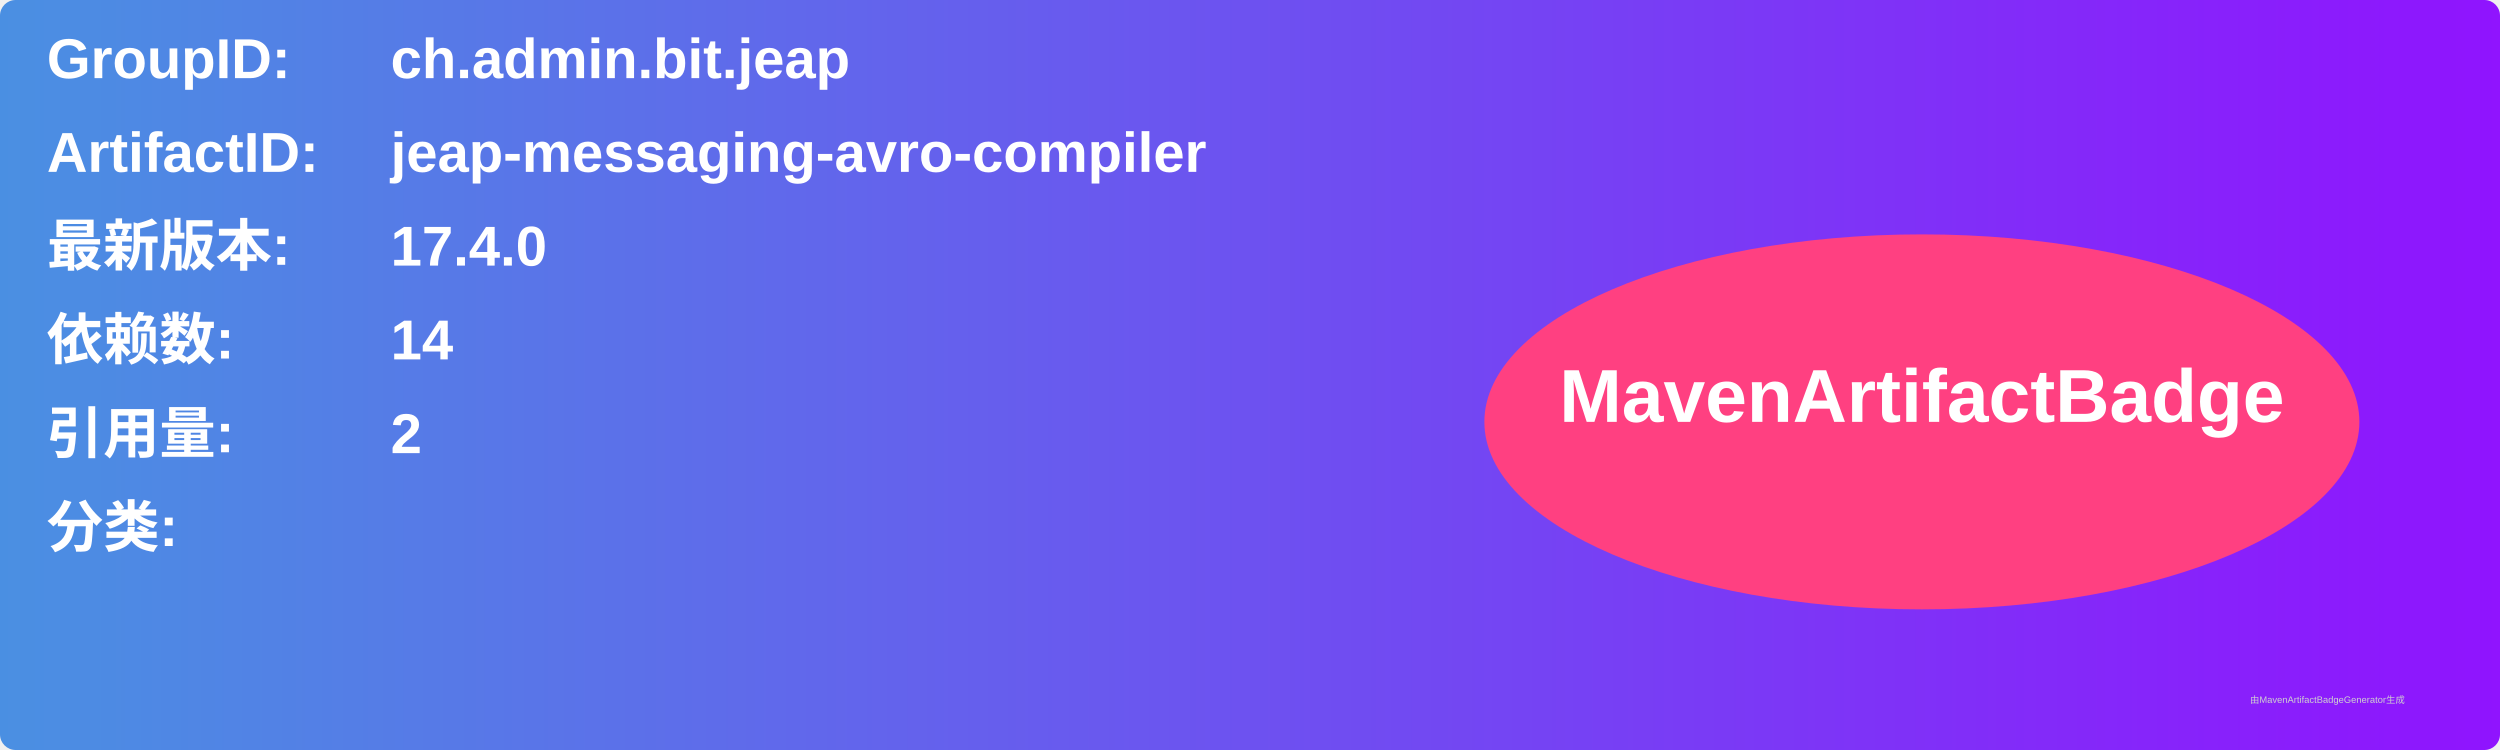
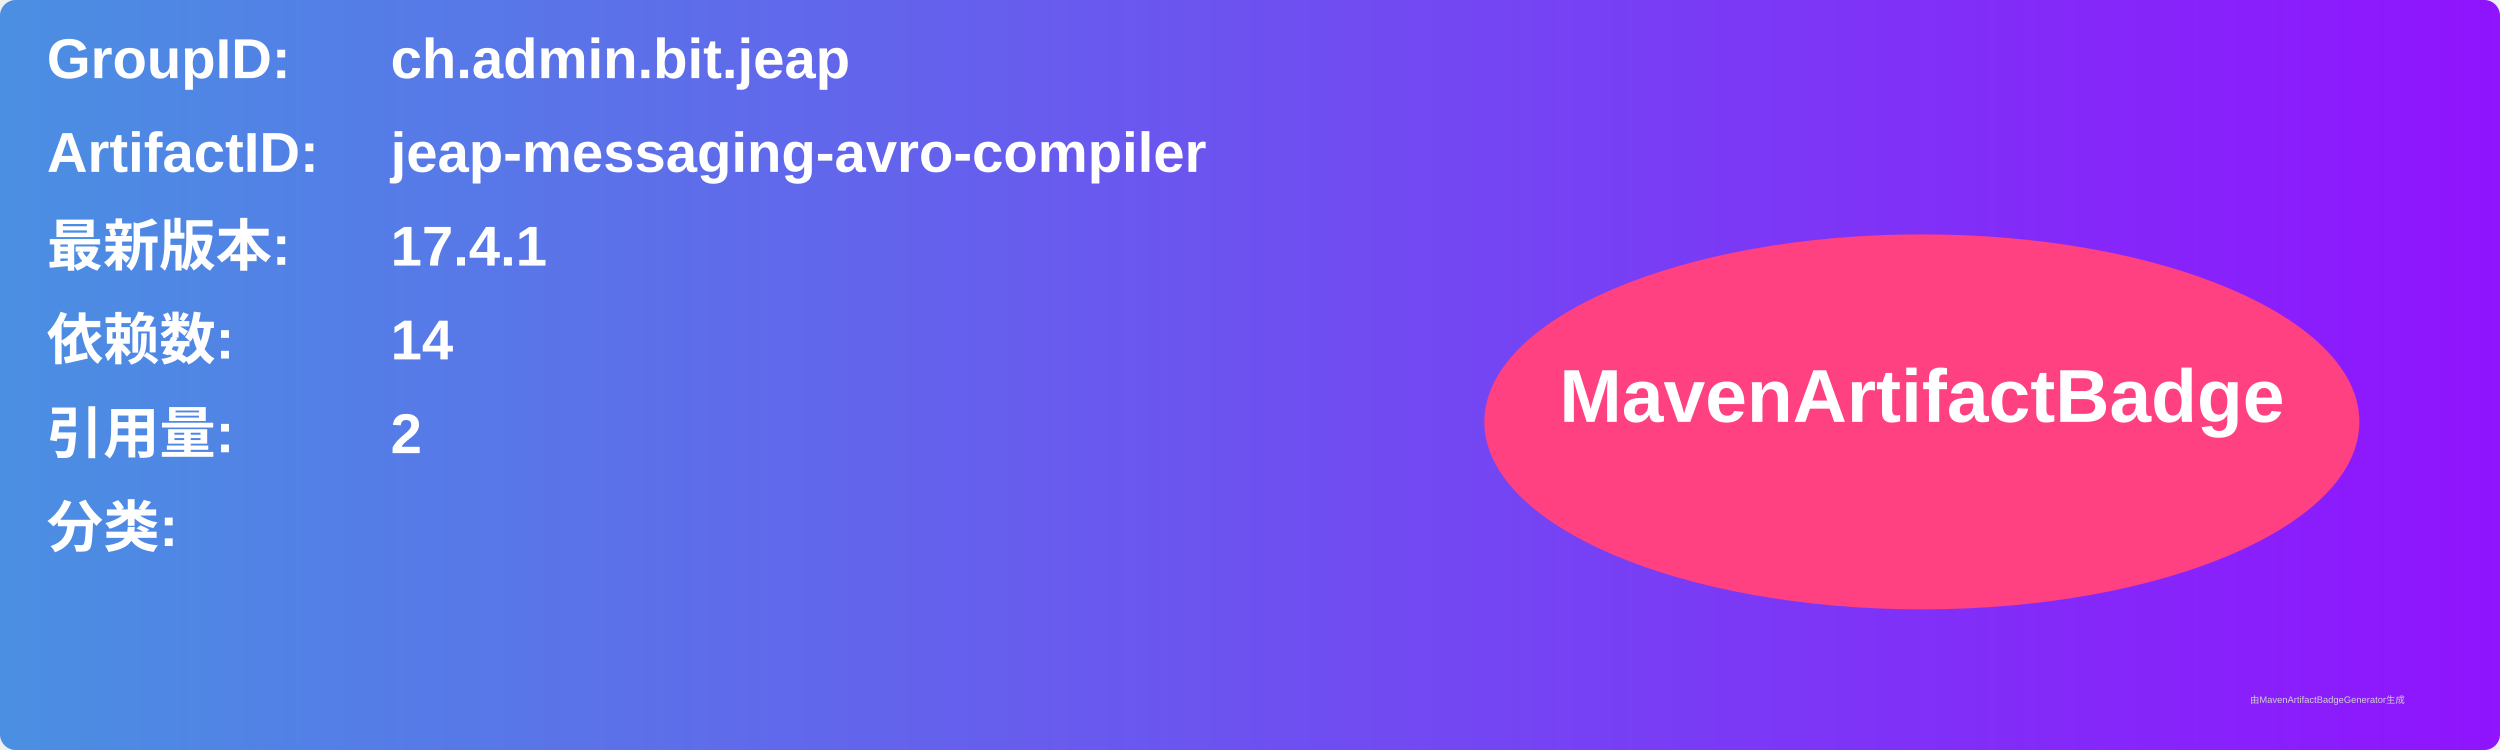
<svg xmlns="http://www.w3.org/2000/svg" width="800" height="240" viewBox="0 0 800 240">
  <linearGradient id="grad" x1="0%" y1="0%" x2="100%" y2="0%">
    <stop offset="0%" stop-color="#4a90e2" />
    <stop offset="100%" stop-color="#9013fe" />
  </linearGradient>
  <rect width="100%" height="100%" rx="5" ry="5" fill="url(#grad)" />
  <g transform="translate(15, 15)">
    <text x="0" y="10" font-family="Arial" font-size="18" fill="white" font-weight="bold" width="260">GroupID:</text>
    <text x="110" y="10" font-family="Arial" font-size="18" fill="white" font-weight="bold" width="460">ch.admin.bit.jeap</text>
    <text x="0" y="40" font-family="Arial" font-size="18" fill="white" font-weight="bold" width="260">ArtifactID:</text>
    <text x="110" y="40" font-family="Arial" font-size="18" fill="white" font-weight="bold" width="460">jeap-messaging-avro-compiler</text>
    <text x="0" y="70" font-family="Arial" font-size="18" fill="white" font-weight="bold">最新版本:</text>
    <text x="110" y="70" font-family="Arial" font-size="18" fill="white" font-weight="bold">
-       <tspan font-weight="bold">17.4.0</tspan>
+       <tspan font-weight="bold">17.4.1</tspan>
    </text>
    <text x="0" y="100" font-family="Arial" font-size="18" fill="white" font-weight="bold">依赖数: </text>
    <text x="110" y="100" font-family="Arial" font-size="18" fill="white">
      <tspan font-weight="bold">14</tspan>
    </text>
    <text x="0" y="130" font-family="Arial" font-size="18" fill="white" font-weight="bold">引用量: </text>
    <text x="110" y="130" font-family="Arial" font-size="18" fill="white">
      <tspan font-weight="bold">2</tspan>
    </text>
    <text x="0" y="160" font-family="Arial" font-size="18" fill="white" font-weight="bold">分类:</text>
    <text x="10" y="190" font-family="Arial" font-size="10" fill="white">
      <tspan font-weight="bold" />
    </text>
    <ellipse cx="600" cy="120" rx="140" ry="60" fill="#ff4081" />
    <text x="600" y="120" text-anchor="middle" font-family="Arial" font-size="24" fill="white" font-weight="bold">MavenArtifactBadge</text>
  </g>
  <text x="720" y="225" font-family="Arial" font-size="3" fill="#d0d0d0">由MavenArtifactBadgeGenerator生成</text>
</svg>
